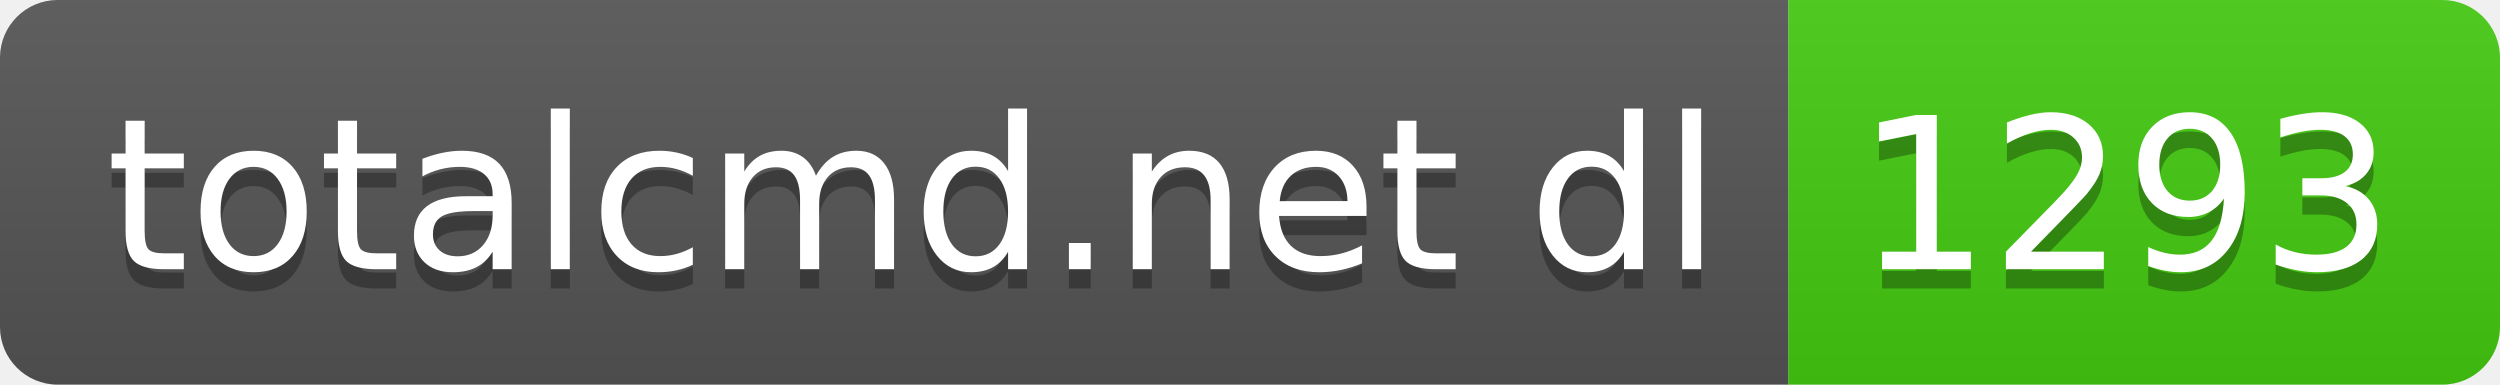
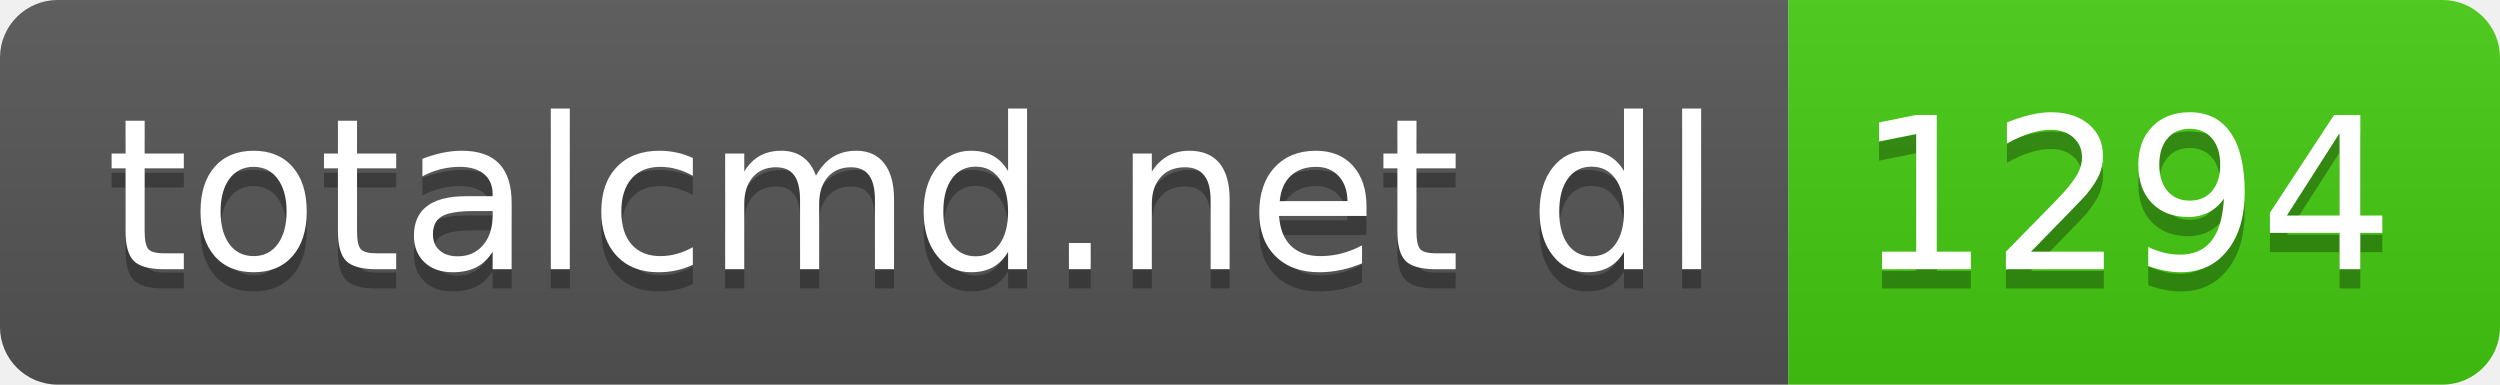
- <svg xmlns="http://www.w3.org/2000/svg" width="130" height="20" role="img" aria-label="totalcmd.net dl: 1293">
+ <svg xmlns="http://www.w3.org/2000/svg" width="130" height="20" role="img" aria-label="totalcmd.net dl: 1294">
  <linearGradient id="s" x2="0" y2="100%">
    <stop offset="0" stop-color="#bbb" stop-opacity=".1" />
    <stop offset="1" stop-opacity=".1" />
  </linearGradient>
  <clipPath id="r">
    <rect width="130" height="20" rx="3" fill="#fff" />
  </clipPath>
  <g clip-path="url(#r)">
    <rect width="93" height="20" fill="#555" />
    <rect x="93" width="37" height="20" fill="#4c1" />
    <rect width="130" height="20" fill="url(#s)" />
  </g>
  <g fill="#fff" text-anchor="middle" font-family="Verdana,Geneva,DejaVu Sans,sans-serif" text-rendering="geometricPrecision" font-size="110">
    <text aria-hidden="true" x="475" y="150" fill="#010101" fill-opacity=".3" transform="scale(.1)" textLength="830">totalcmd.net dl</text>
    <text x="475" y="140" transform="scale(.1)" fill="#fff" textLength="830">totalcmd.net dl</text>
-     <text aria-hidden="true" x="1105" y="150" fill="#010101" fill-opacity=".3" transform="scale(.1)" textLength="270">1293</text>
-     <text x="1105" y="140" transform="scale(.1)" fill="#fff" textLength="270">1293</text>
+     <text aria-hidden="true" x="1105" y="150" fill="#010101" fill-opacity=".3" transform="scale(.1)" textLength="270">1294</text>
+     <text x="1105" y="140" transform="scale(.1)" fill="#fff" textLength="270">1294</text>
  </g>
</svg>
